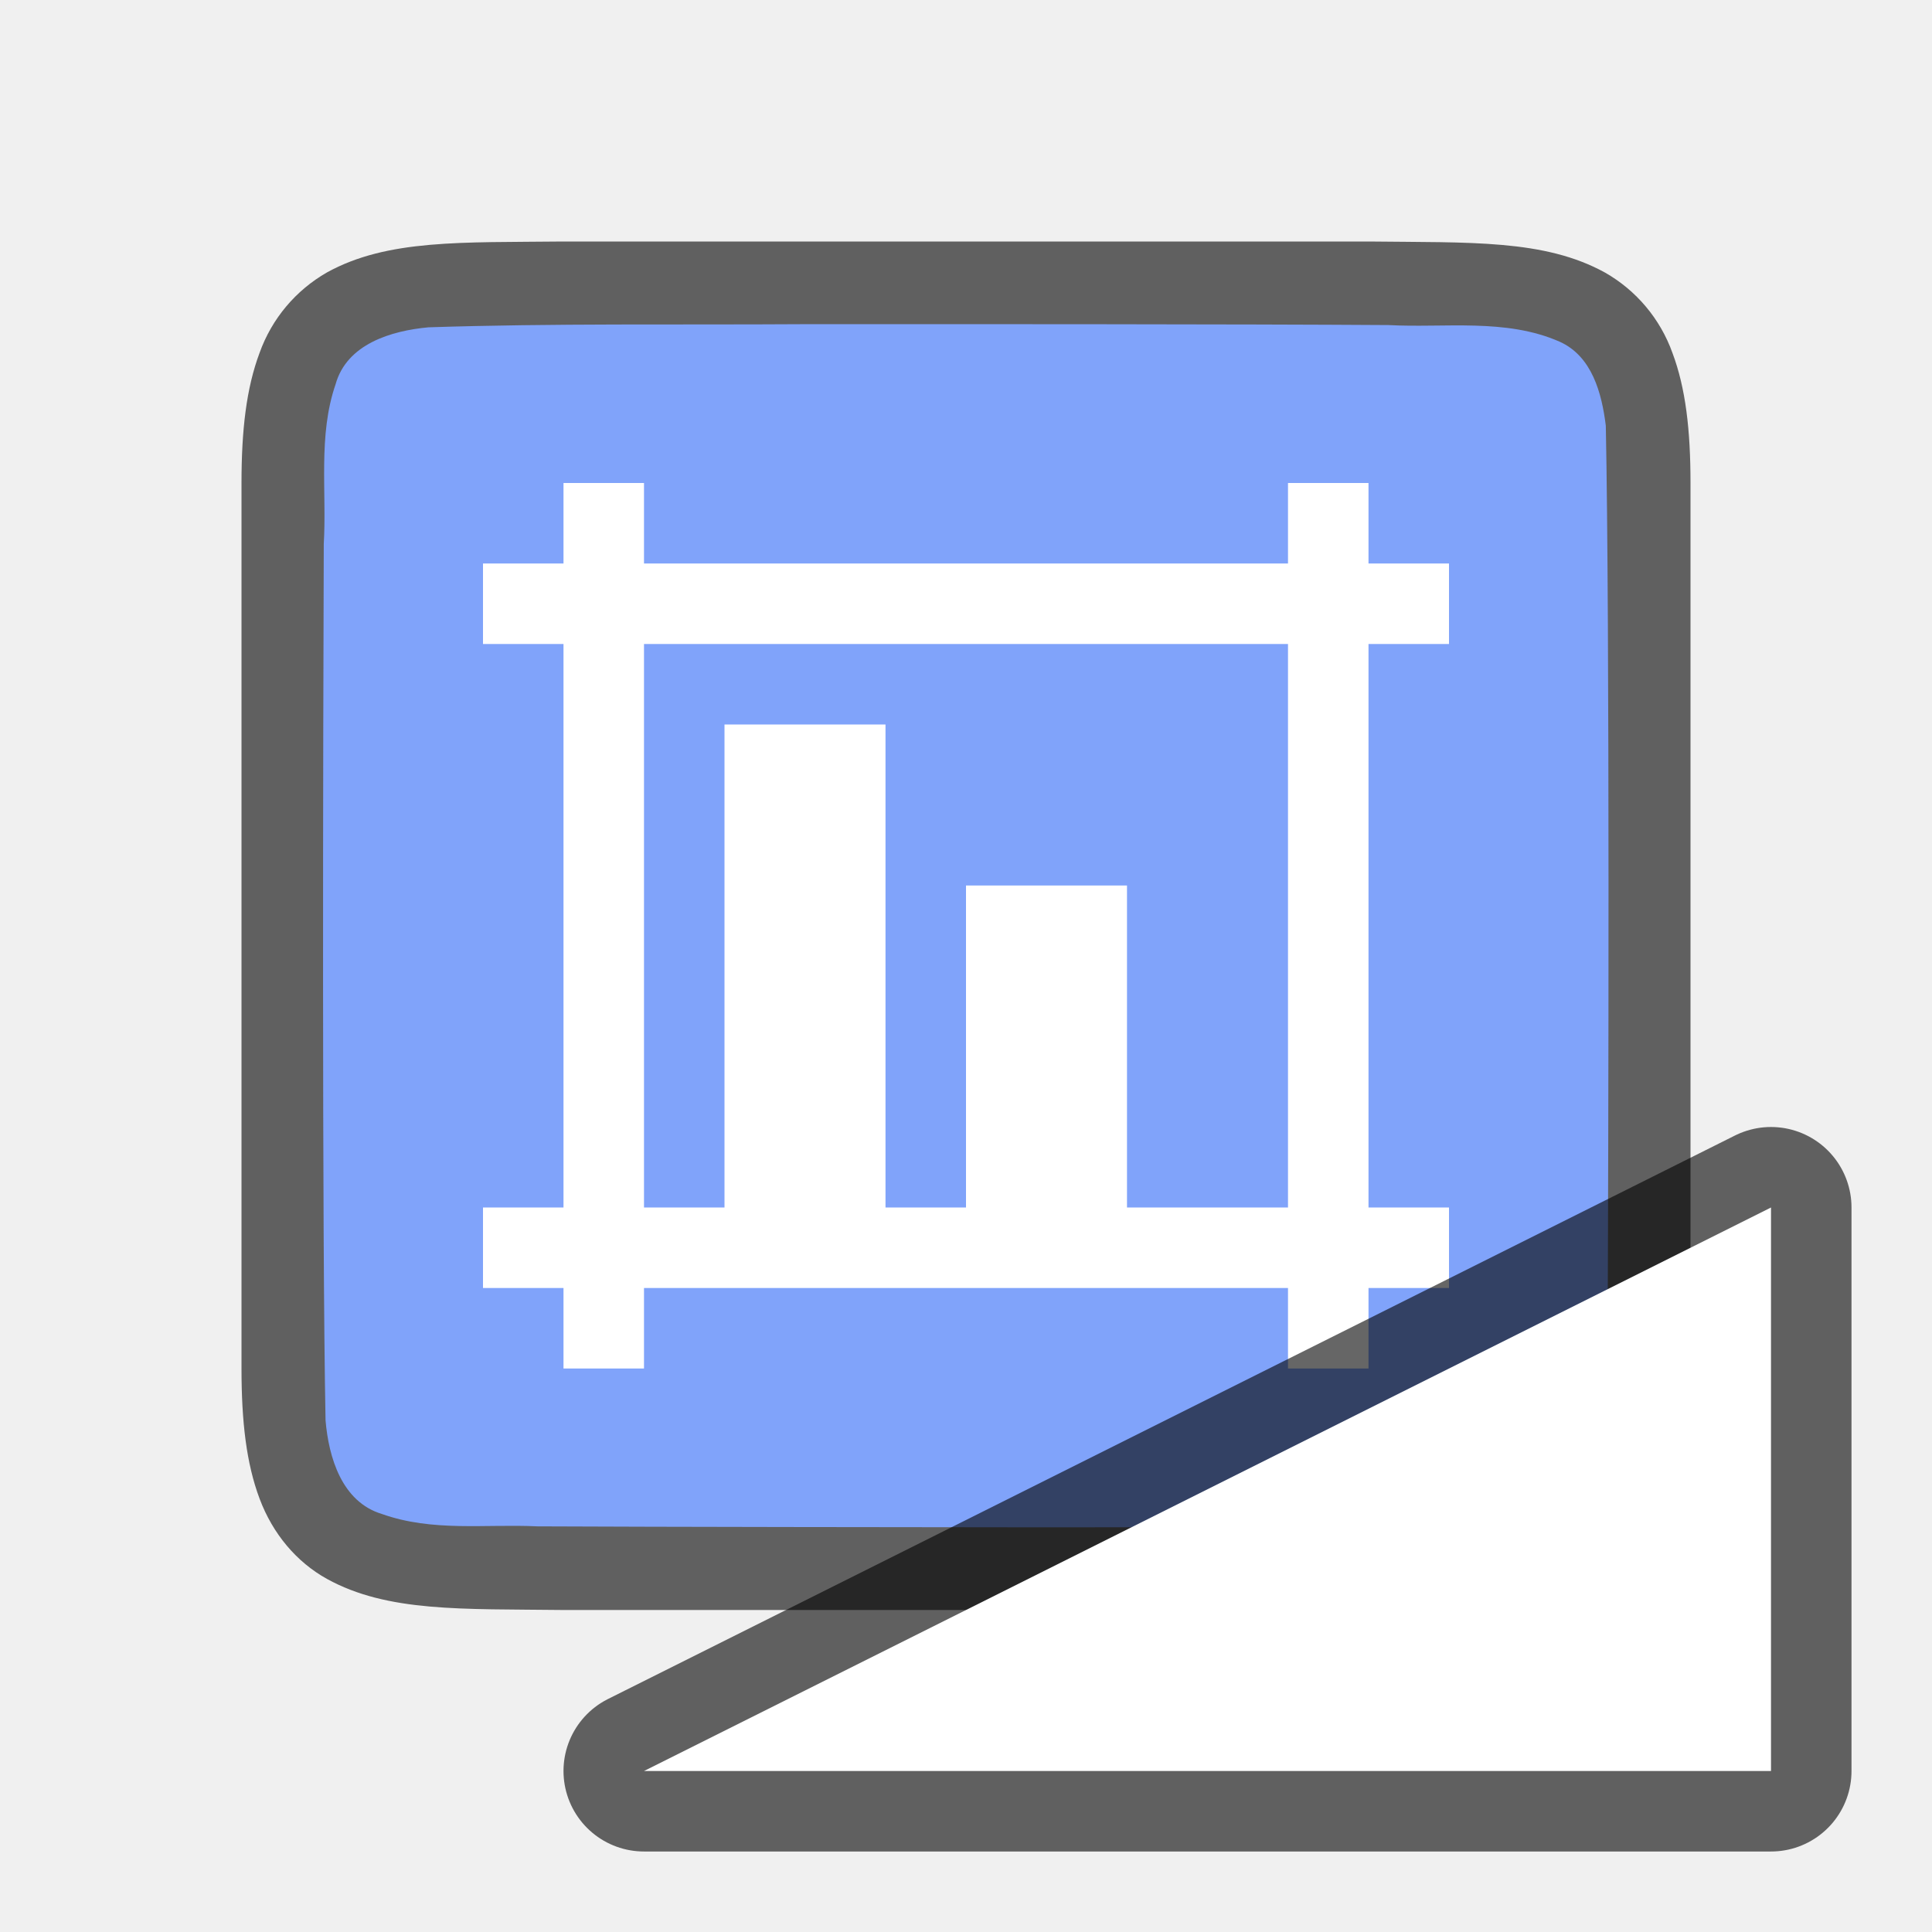
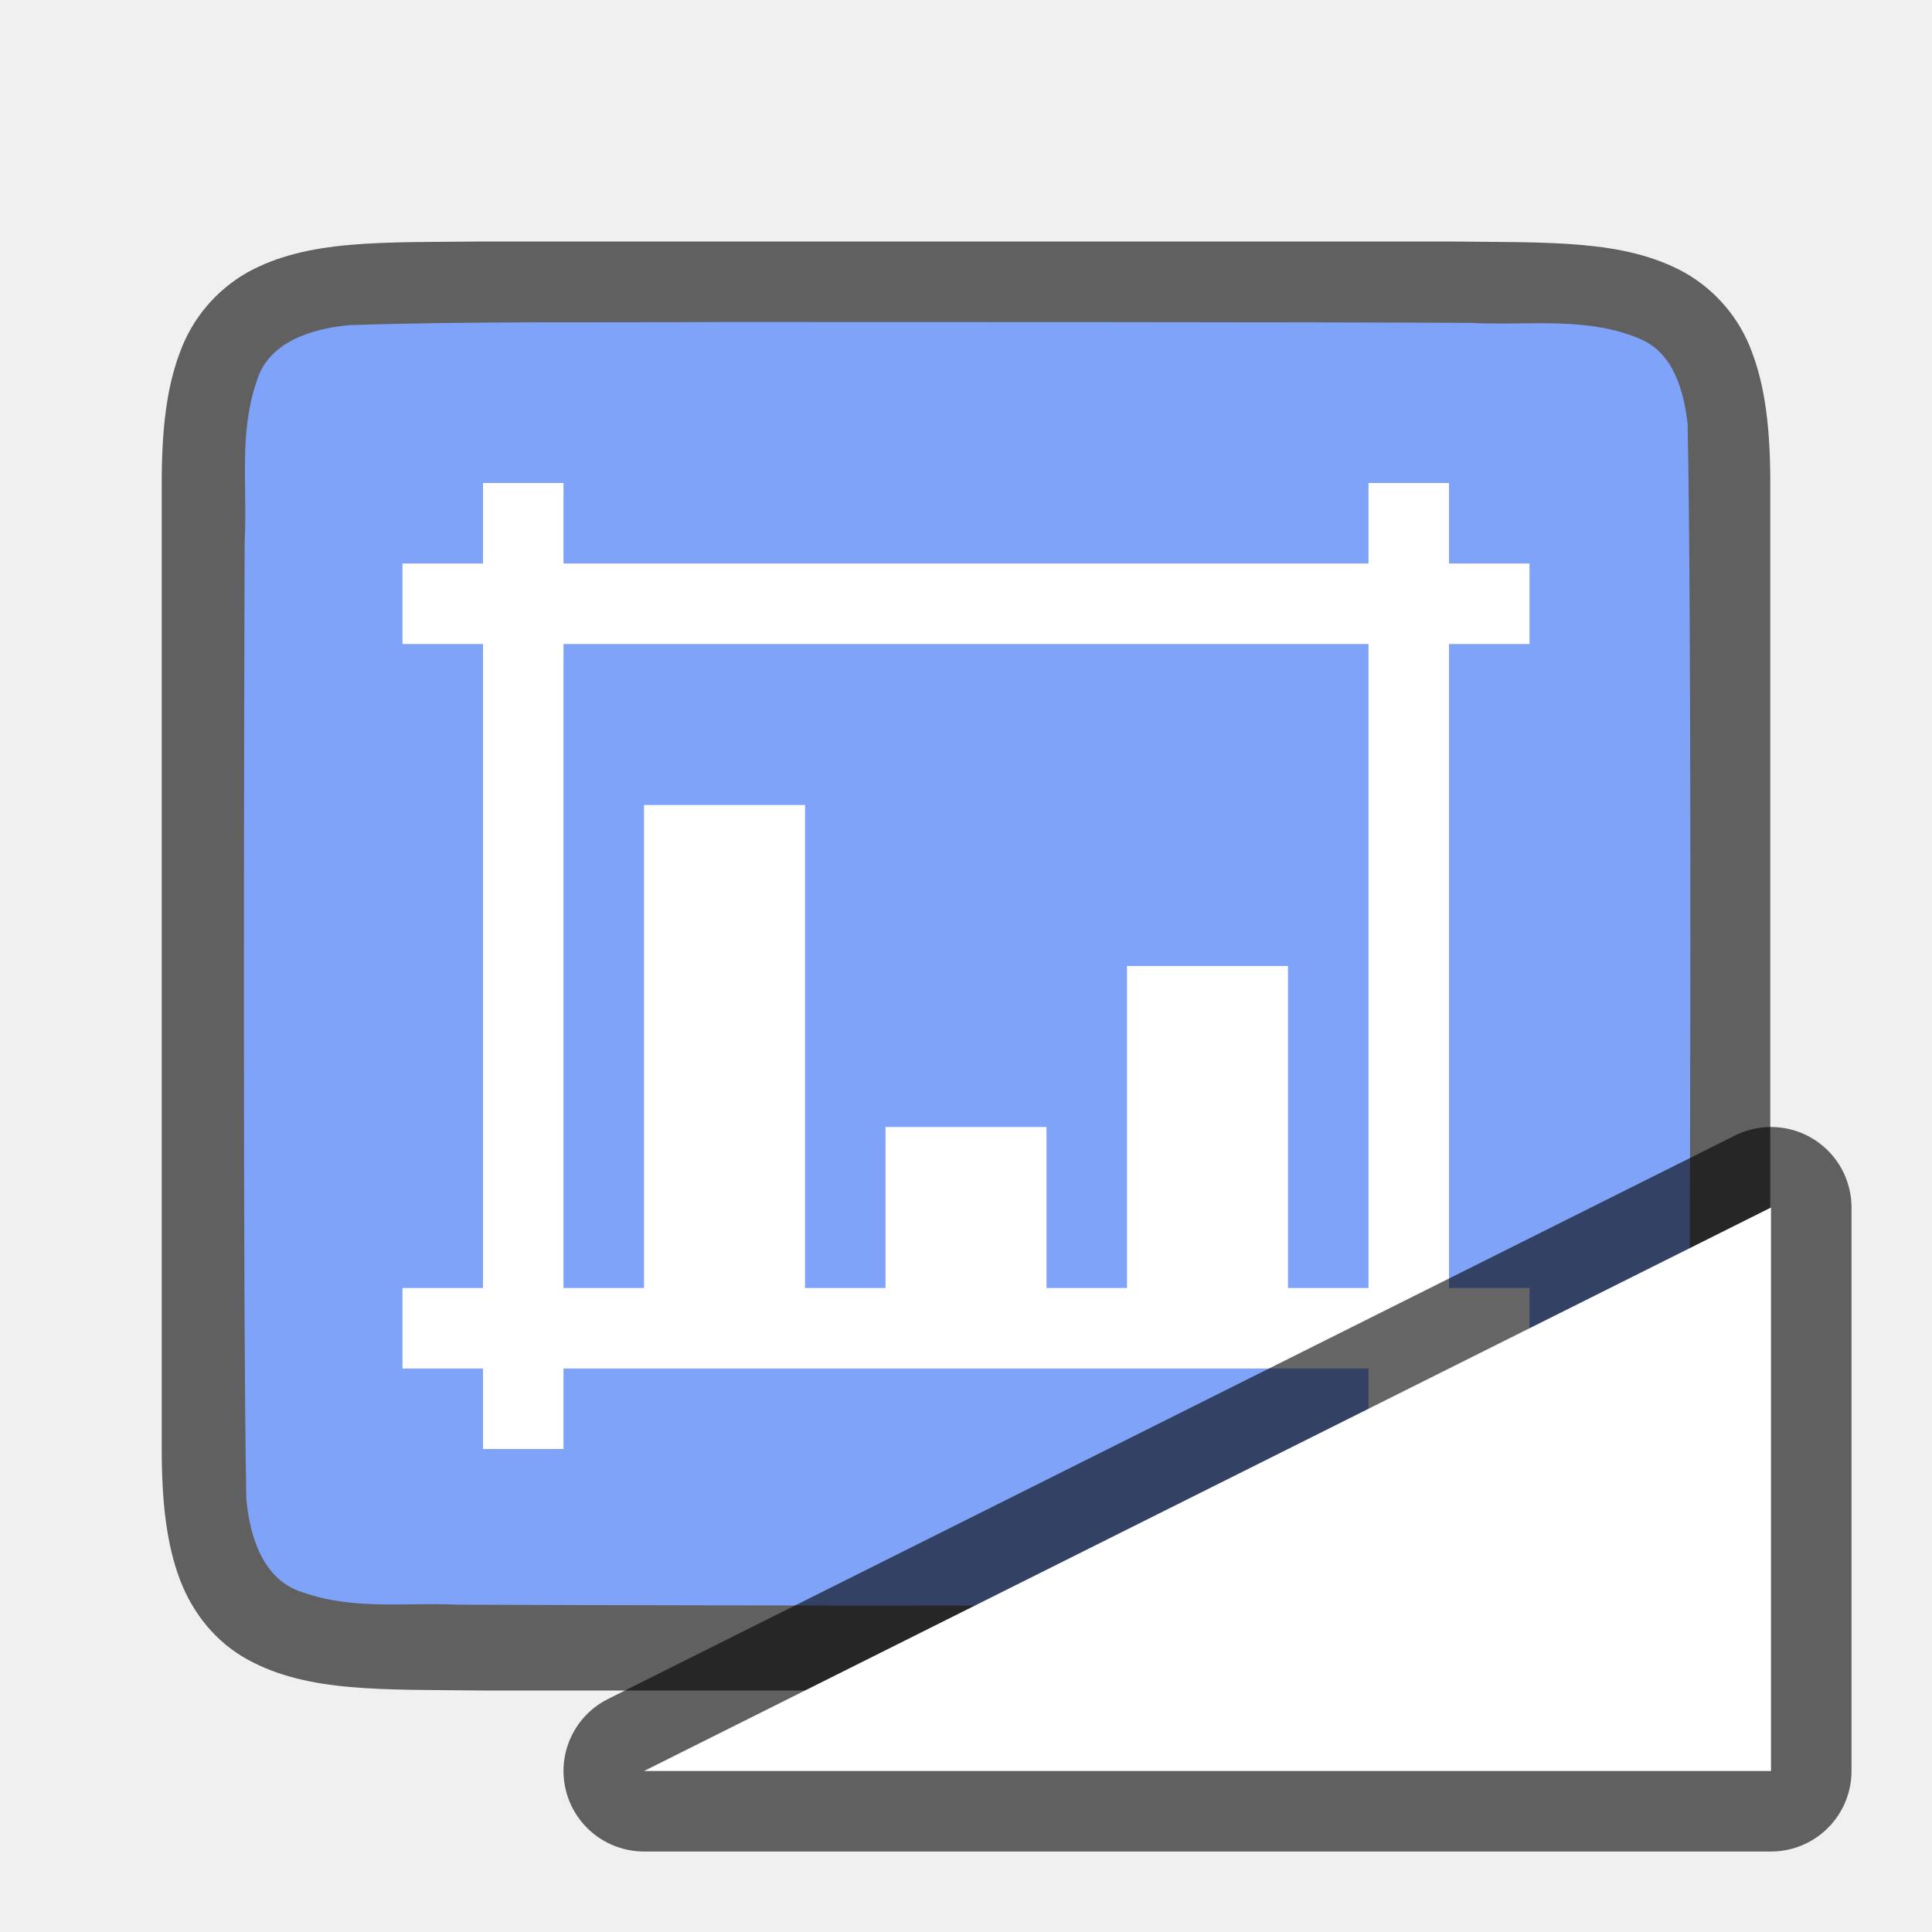
<svg xmlns="http://www.w3.org/2000/svg" viewBox="0 0 24 24">
-   <path d="M6.994 3c-1.258.014-2.179-.031-2.932.384a1.88 1.88 0 00-.837.998C3.06 4.822 3 5.342 3 6v11c0 .658.06 1.179.225 1.618.164.438.461.788.837.996.753.415 1.674.371 2.932.386h10.012c1.258-.014 2.179.031 2.932-.384a1.88 1.88 0 00.837-.998c.165-.44.225-.96.225-1.618V6c0-.658-.06-1.179-.225-1.618a1.875 1.875 0 00-.837-.996c-.753-.415-1.674-.371-2.932-.386H6.998z" style="line-height:125%;-inkscape-font-specification:Ubuntu;text-align:center" font-weight="400" font-size="15" font-family="Ubuntu" letter-spacing="0" word-spacing="0" text-anchor="middle" opacity=".6" />
-   <path d="M9.983 4.027c-1.556.01-3.11-.012-4.66.039-.46.042-1.016.206-1.155.71-.219.635-.108 1.333-.146 1.981-.008 2.298-.023 8.597.022 10.886.039.462.202 1.013.699 1.164.632.225 1.284.123 1.936.154 1.424.007 4.85.011 6.276.012 1.704 0 3.408-.005 5.107-.019.512-.012 1.184.02 1.585-.405.421-.54.287-1.268.323-1.904.011-2.444.027-8.911-.022-11.357-.05-.402-.17-.863-.575-1.044-.669-.294-1.427-.168-2.126-.206-1.755-.012-5.51-.012-7.264-.011z" fill="#80a3fa" />
-   <path d="M7 6v1H6v1h1v7H6v1h1v1h1v-1h8v1h1v-1h1v-1h-1V8h1V7h-1V6h-1v1H8V6zm1 2h8v7h-2v-4h-2v4h-1V9H9v6H8z" fill="#fff" />
+   <path d="M6.003 3c-1.259.014-2.18-.03-2.932.385a1.88 1.88 0 00-.838.998c-.165.438-.224.96-.224 1.617v12c0 .658.06 1.179.224 1.617.165.439.462.789.838.996.753.415 1.674.372 2.932.387h11.994c1.259-.015 2.18.03 2.932-.385a1.88 1.88 0 00.838-.998c.164-.438.224-.96.224-1.617V6c0-.658-.06-1.179-.224-1.617a1.875 1.875 0 00-.838-.996c-.753-.415-1.674-.372-2.932-.387H6.006z" style="line-height:125%;-inkscape-font-specification:Ubuntu;text-align:center" font-weight="400" font-size="15" font-family="Ubuntu" letter-spacing="0" word-spacing="0" text-anchor="middle" opacity=".6" />
+   <path d="M9 4c-1.557.01-3.11-.012-4.66.039-.461.042-1.016.206-1.155.71-.22.635-.109 1.334-.146 1.982-.008 2.297-.023 9.596.021 11.885.04.462.203 1.013.7 1.164.632.225 1.283.123 1.935.154 1.424.007 4.85.011 6.277.012 1.704 0 5.408-.005 7.107-.019.512-.012 1.183.02 1.585-.405.42-.54.287-2.268.322-2.904.012-2.444.028-8.91-.022-11.357-.049-.402-.17-.863-.575-1.044-.668-.294-1.426-.168-2.126-.206C16.51 4 10.754 4 9 4z" fill="#80a3fa" />
+   <path d="M6 6v1H5v1h1v8H5v1h1v1h1v-1h10v1h1v-1h1v-1h-1V8h1V7h-1V6h-1v1H7V6zm1 2h10v8h-1v-4h-2v4h-1v-2h-2v2h-1v-6H8v6H7z" fill="#fff" />
  <path d="M8 22l14-7v7z" opacity=".6" stroke="#000" stroke-width="2" stroke-linejoin="round" />
  <path d="M8 22l14-7v7z" fill="#fff" />
</svg>
